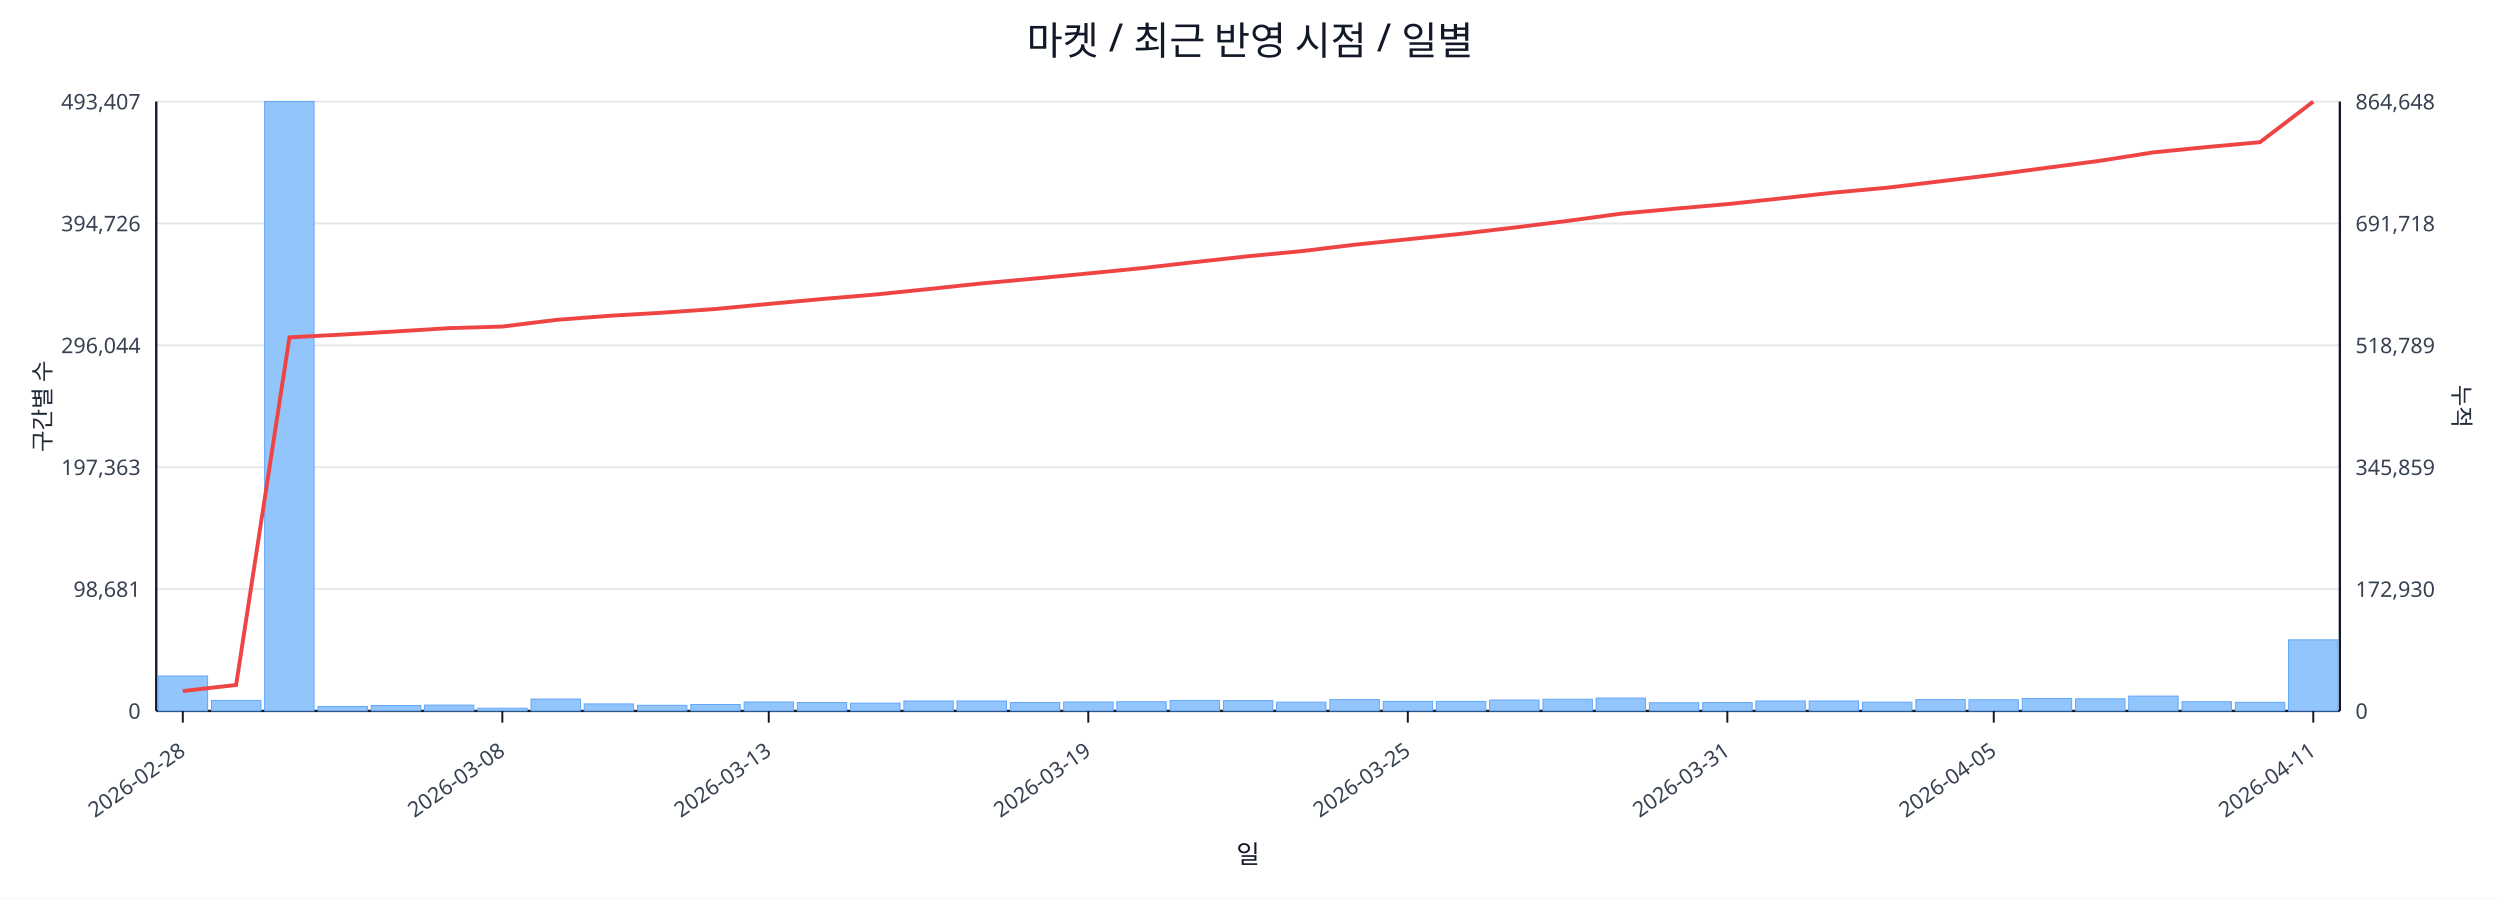
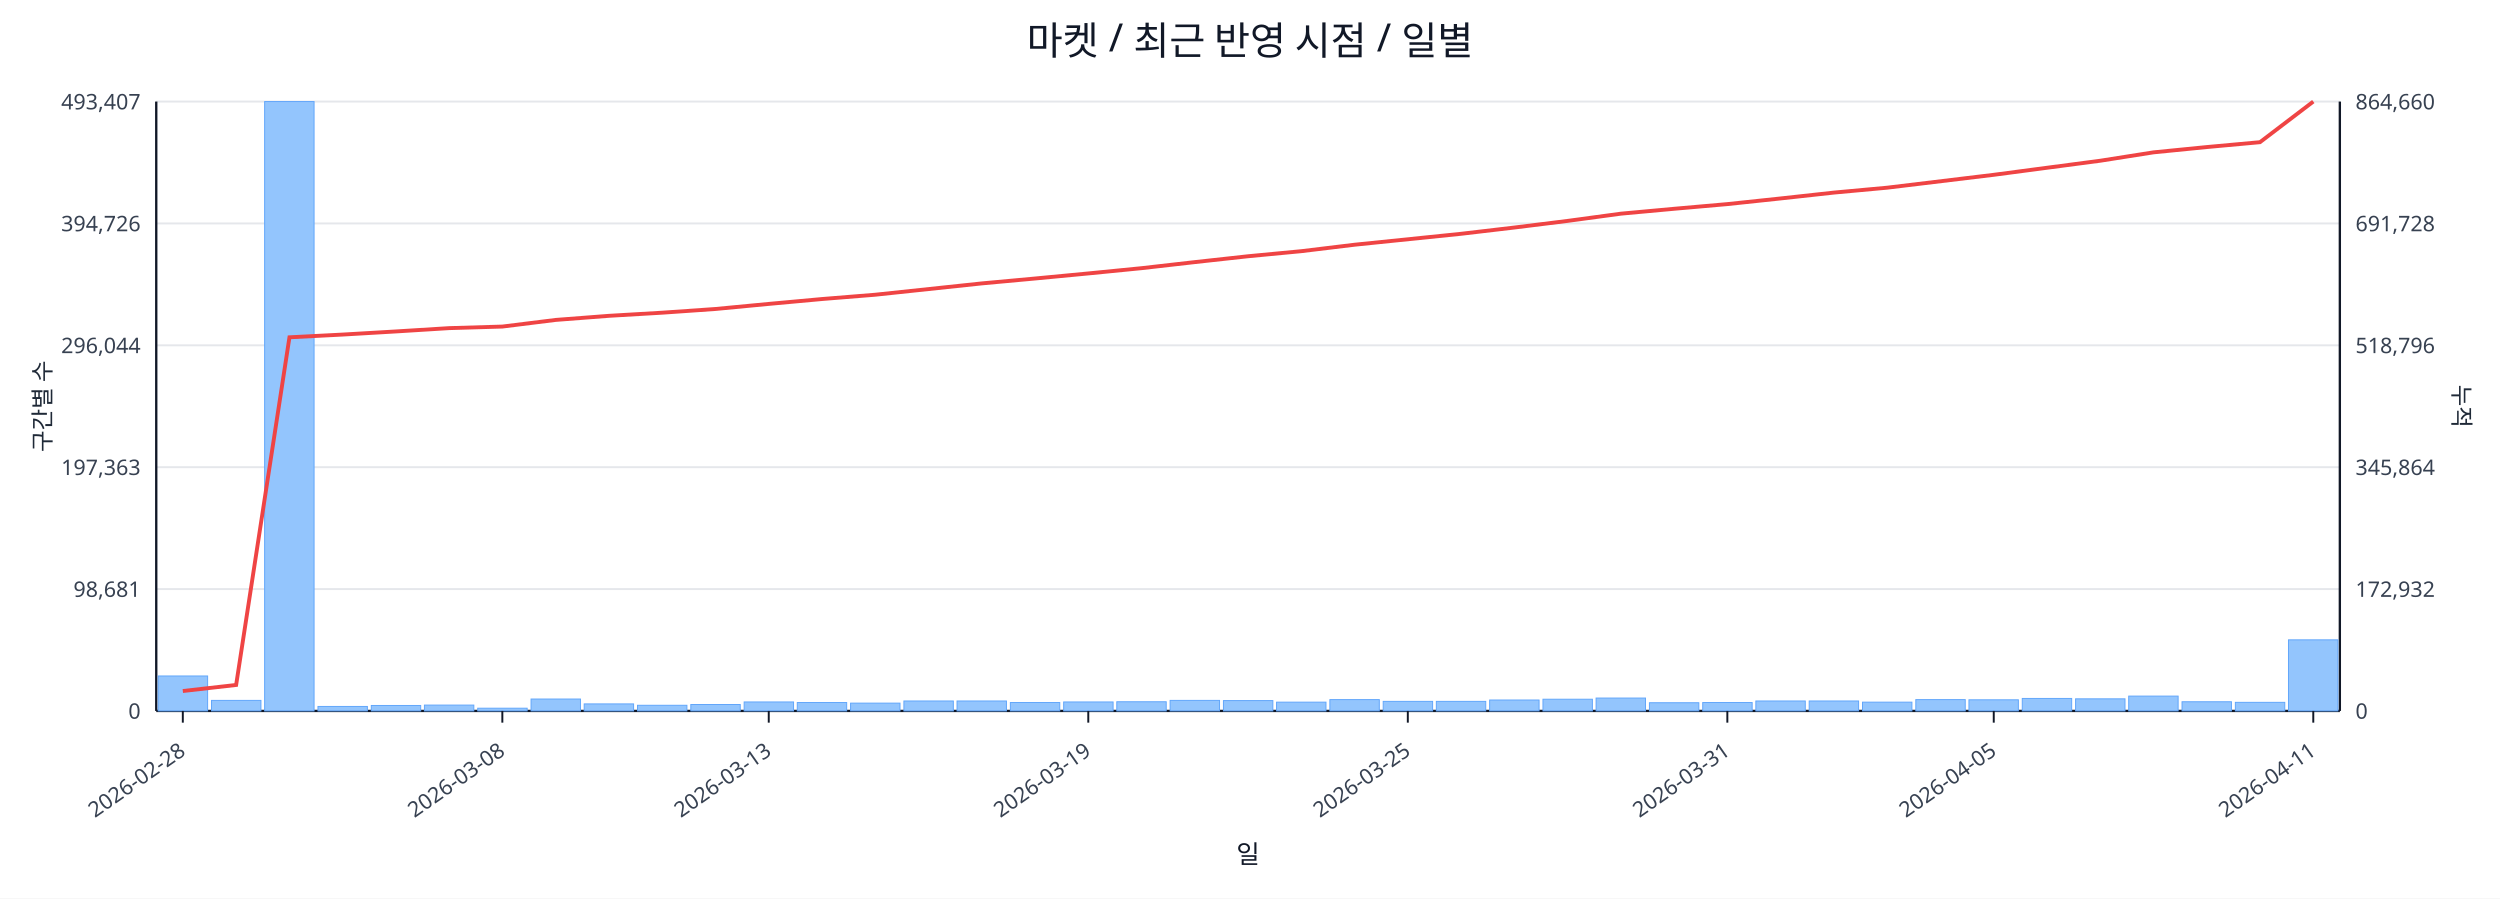
<svg xmlns="http://www.w3.org/2000/svg" width="1280" height="460" viewBox="0 0 1280 460">
  <rect x="0" y="0" width="100%" height="100%" fill="#ffffff" />
  <text x="640.0" y="28" font-size="20" text-anchor="middle" font-family="sans-serif" fill="#111827">마켓 / 최근 반영 시점 / 일별</text>
  <line x1="80.0" y1="52.0" x2="1198.0" y2="52.0" stroke="#e5e7eb" stroke-width="1" />
  <text x="72.0" y="56.0" font-size="11" text-anchor="end" font-family="sans-serif" fill="#374151">493,407</text>
-   <text x="1206.0" y="56.0" font-size="11" text-anchor="start" font-family="sans-serif" fill="#374151">864,648</text>
+   <text x="1206.0" y="56.0" font-size="11" text-anchor="start" font-family="sans-serif" fill="#374151">864,660</text>
  <line x1="80.0" y1="114.4" x2="1198.0" y2="114.4" stroke="#e5e7eb" stroke-width="1" />
  <text x="72.0" y="118.4" font-size="11" text-anchor="end" font-family="sans-serif" fill="#374151">394,726</text>
-   <text x="1206.0" y="118.4" font-size="11" text-anchor="start" font-family="sans-serif" fill="#374151">691,718</text>
+   <text x="1206.0" y="118.4" font-size="11" text-anchor="start" font-family="sans-serif" fill="#374151">691,728</text>
  <line x1="80.0" y1="176.8" x2="1198.0" y2="176.8" stroke="#e5e7eb" stroke-width="1" />
  <text x="72.0" y="180.8" font-size="11" text-anchor="end" font-family="sans-serif" fill="#374151">296,044</text>
-   <text x="1206.0" y="180.8" font-size="11" text-anchor="start" font-family="sans-serif" fill="#374151">518,789</text>
+   <text x="1206.0" y="180.8" font-size="11" text-anchor="start" font-family="sans-serif" fill="#374151">518,796</text>
  <line x1="80.0" y1="239.2" x2="1198.0" y2="239.2" stroke="#e5e7eb" stroke-width="1" />
  <text x="72.0" y="243.2" font-size="11" text-anchor="end" font-family="sans-serif" fill="#374151">197,363</text>
-   <text x="1206.0" y="243.2" font-size="11" text-anchor="start" font-family="sans-serif" fill="#374151">345,859</text>
+   <text x="1206.0" y="243.2" font-size="11" text-anchor="start" font-family="sans-serif" fill="#374151">345,864</text>
  <line x1="80.0" y1="301.6" x2="1198.0" y2="301.6" stroke="#e5e7eb" stroke-width="1" />
  <text x="72.0" y="305.6" font-size="11" text-anchor="end" font-family="sans-serif" fill="#374151">98,681</text>
-   <text x="1206.0" y="305.6" font-size="11" text-anchor="start" font-family="sans-serif" fill="#374151">172,930</text>
+   <text x="1206.0" y="305.6" font-size="11" text-anchor="start" font-family="sans-serif" fill="#374151">172,932</text>
  <line x1="80.0" y1="364.0" x2="1198.0" y2="364.0" stroke="#e5e7eb" stroke-width="1" />
  <text x="72.0" y="368.0" font-size="11" text-anchor="end" font-family="sans-serif" fill="#374151">0</text>
  <text x="1206.0" y="368.0" font-size="11" text-anchor="start" font-family="sans-serif" fill="#374151">0</text>
  <line x1="80.0" y1="364.0" x2="1198.0" y2="364.0" stroke="#111827" stroke-width="1.2" />
  <line x1="80.0" y1="52.0" x2="80.0" y2="364.0" stroke="#111827" stroke-width="1.2" />
  <line x1="1198.0" y1="52.0" x2="1198.0" y2="364.0" stroke="#111827" stroke-width="1.2" />
  <rect x="81.0" y="346.1" width="25.3" height="17.9" fill="#93c5fd" stroke="#60a5fa" stroke-width="0.5" />
  <rect x="108.3" y="358.6" width="25.3" height="5.4" fill="#93c5fd" stroke="#60a5fa" stroke-width="0.5" />
  <rect x="135.5" y="52.0" width="25.3" height="312.0" fill="#93c5fd" stroke="#60a5fa" stroke-width="0.5" />
  <rect x="162.8" y="361.7" width="25.3" height="2.3" fill="#93c5fd" stroke="#60a5fa" stroke-width="0.5" />
  <rect x="190.1" y="361.2" width="25.3" height="2.8" fill="#93c5fd" stroke="#60a5fa" stroke-width="0.5" />
  <rect x="217.3" y="361.0" width="25.3" height="3.0" fill="#93c5fd" stroke="#60a5fa" stroke-width="0.5" />
  <rect x="244.6" y="362.6" width="25.3" height="1.4" fill="#93c5fd" stroke="#60a5fa" stroke-width="0.5" />
  <rect x="271.9" y="357.9" width="25.3" height="6.1" fill="#93c5fd" stroke="#60a5fa" stroke-width="0.5" />
  <rect x="299.1" y="360.4" width="25.3" height="3.6" fill="#93c5fd" stroke="#60a5fa" stroke-width="0.5" />
  <rect x="326.4" y="361.1" width="25.3" height="2.9" fill="#93c5fd" stroke="#60a5fa" stroke-width="0.5" />
  <rect x="353.7" y="360.7" width="25.3" height="3.3" fill="#93c5fd" stroke="#60a5fa" stroke-width="0.5" />
  <rect x="381.0" y="359.4" width="25.3" height="4.6" fill="#93c5fd" stroke="#60a5fa" stroke-width="0.5" />
  <rect x="408.2" y="359.7" width="25.3" height="4.3" fill="#93c5fd" stroke="#60a5fa" stroke-width="0.5" />
  <rect x="435.5" y="360.0" width="25.3" height="4.0" fill="#93c5fd" stroke="#60a5fa" stroke-width="0.5" />
  <rect x="462.8" y="358.9" width="25.3" height="5.1" fill="#93c5fd" stroke="#60a5fa" stroke-width="0.5" />
  <rect x="490.0" y="358.9" width="25.3" height="5.1" fill="#93c5fd" stroke="#60a5fa" stroke-width="0.5" />
  <rect x="517.3" y="359.7" width="25.3" height="4.3" fill="#93c5fd" stroke="#60a5fa" stroke-width="0.5" />
  <rect x="544.6" y="359.4" width="25.3" height="4.6" fill="#93c5fd" stroke="#60a5fa" stroke-width="0.5" />
  <rect x="571.8" y="359.3" width="25.3" height="4.7" fill="#93c5fd" stroke="#60a5fa" stroke-width="0.5" />
  <rect x="599.1" y="358.6" width="25.3" height="5.4" fill="#93c5fd" stroke="#60a5fa" stroke-width="0.5" />
  <rect x="626.4" y="358.7" width="25.3" height="5.3" fill="#93c5fd" stroke="#60a5fa" stroke-width="0.5" />
  <rect x="653.6" y="359.5" width="25.3" height="4.5" fill="#93c5fd" stroke="#60a5fa" stroke-width="0.5" />
  <rect x="680.9" y="358.2" width="25.3" height="5.8" fill="#93c5fd" stroke="#60a5fa" stroke-width="0.5" />
  <rect x="708.2" y="359.1" width="25.3" height="4.9" fill="#93c5fd" stroke="#60a5fa" stroke-width="0.5" />
  <rect x="735.4" y="359.1" width="25.3" height="4.9" fill="#93c5fd" stroke="#60a5fa" stroke-width="0.5" />
  <rect x="762.7" y="358.4" width="25.3" height="5.6" fill="#93c5fd" stroke="#60a5fa" stroke-width="0.5" />
  <rect x="790.0" y="358.0" width="25.3" height="6.0" fill="#93c5fd" stroke="#60a5fa" stroke-width="0.5" />
  <rect x="817.2" y="357.4" width="25.3" height="6.6" fill="#93c5fd" stroke="#60a5fa" stroke-width="0.5" />
  <rect x="844.5" y="359.8" width="25.3" height="4.2" fill="#93c5fd" stroke="#60a5fa" stroke-width="0.5" />
  <rect x="871.8" y="359.7" width="25.3" height="4.3" fill="#93c5fd" stroke="#60a5fa" stroke-width="0.5" />
  <rect x="899.0" y="358.9" width="25.3" height="5.1" fill="#93c5fd" stroke="#60a5fa" stroke-width="0.5" />
  <rect x="926.3" y="358.9" width="25.3" height="5.1" fill="#93c5fd" stroke="#60a5fa" stroke-width="0.5" />
  <rect x="953.6" y="359.5" width="25.3" height="4.5" fill="#93c5fd" stroke="#60a5fa" stroke-width="0.5" />
  <rect x="980.9" y="358.2" width="25.3" height="5.8" fill="#93c5fd" stroke="#60a5fa" stroke-width="0.5" />
  <rect x="1008.1" y="358.3" width="25.3" height="5.7" fill="#93c5fd" stroke="#60a5fa" stroke-width="0.5" />
  <rect x="1035.4" y="357.6" width="25.3" height="6.4" fill="#93c5fd" stroke="#60a5fa" stroke-width="0.5" />
  <rect x="1062.7" y="357.8" width="25.3" height="6.2" fill="#93c5fd" stroke="#60a5fa" stroke-width="0.5" />
  <rect x="1089.9" y="356.4" width="25.3" height="7.6" fill="#93c5fd" stroke="#60a5fa" stroke-width="0.5" />
  <rect x="1117.2" y="359.3" width="25.3" height="4.7" fill="#93c5fd" stroke="#60a5fa" stroke-width="0.5" />
  <rect x="1144.5" y="359.6" width="25.3" height="4.4" fill="#93c5fd" stroke="#60a5fa" stroke-width="0.5" />
  <rect x="1171.7" y="327.6" width="25.3" height="36.4" fill="#93c5fd" stroke="#60a5fa" stroke-width="0.5" />
-   <polyline fill="none" stroke="#ef4444" stroke-width="2" points="93.6,353.8 120.9,350.7 148.2,172.7 175.4,171.3 202.7,169.7 230.0,168.0 257.2,167.2 284.5,163.8 311.8,161.7 339.0,160.1 366.3,158.2 393.6,155.6 420.9,153.1 448.1,150.8 475.4,148.0 502.7,145.1 529.9,142.6 557.2,140.0 584.5,137.3 611.7,134.2 639.0,131.2 666.3,128.6 693.5,125.3 720.8,122.5 748.1,119.7 775.3,116.5 802.6,113.1 829.9,109.4 857.1,106.9 884.4,104.5 911.7,101.6 939.0,98.6 966.2,96.1 993.5,92.8 1020.8,89.5 1048.0,85.9 1075.3,82.3 1102.6,78.0 1129.8,75.3 1157.1,72.8 1184.4,52.0" />
+   <polyline fill="none" stroke="#ef4444" stroke-width="2" points="93.6,353.8 120.9,350.7 148.2,172.7 175.4,171.3 202.7,169.7 230.0,168.0 257.2,167.2 284.5,163.8 311.8,161.7 339.0,160.1 366.3,158.2 393.6,155.6 420.9,153.1 448.1,150.9 475.4,148.0 502.7,145.1 529.9,142.6 557.2,140.0 584.5,137.3 611.7,134.2 639.0,131.2 666.3,128.6 693.5,125.3 720.8,122.5 748.1,119.7 775.3,116.5 802.6,113.1 829.9,109.4 857.1,106.9 884.4,104.5 911.7,101.6 939.0,98.6 966.2,96.1 993.5,92.8 1020.8,89.5 1048.0,85.9 1075.3,82.3 1102.6,78.0 1129.8,75.3 1157.1,72.8 1184.4,52.0" />
  <line x1="93.6" y1="364.0" x2="93.6" y2="370.0" stroke="#111827" stroke-width="1" />
  <text x="95.6" y="386.0" font-size="11" text-anchor="end" transform="rotate(-35 95.6 386.0)" font-family="sans-serif" fill="#374151">2026-02-28</text>
  <line x1="257.2" y1="364.0" x2="257.2" y2="370.0" stroke="#111827" stroke-width="1" />
  <text x="259.2" y="386.0" font-size="11" text-anchor="end" transform="rotate(-35 259.2 386.0)" font-family="sans-serif" fill="#374151">2026-03-08</text>
  <line x1="393.6" y1="364.0" x2="393.6" y2="370.0" stroke="#111827" stroke-width="1" />
  <text x="395.6" y="386.0" font-size="11" text-anchor="end" transform="rotate(-35 395.6 386.0)" font-family="sans-serif" fill="#374151">2026-03-13</text>
  <line x1="557.2" y1="364.0" x2="557.2" y2="370.0" stroke="#111827" stroke-width="1" />
  <text x="559.2" y="386.0" font-size="11" text-anchor="end" transform="rotate(-35 559.2 386.0)" font-family="sans-serif" fill="#374151">2026-03-19</text>
  <line x1="720.8" y1="364.0" x2="720.8" y2="370.0" stroke="#111827" stroke-width="1" />
  <text x="722.8" y="386.0" font-size="11" text-anchor="end" transform="rotate(-35 722.8 386.0)" font-family="sans-serif" fill="#374151">2026-03-25</text>
  <line x1="884.4" y1="364.0" x2="884.4" y2="370.0" stroke="#111827" stroke-width="1" />
  <text x="886.4" y="386.0" font-size="11" text-anchor="end" transform="rotate(-35 886.4 386.0)" font-family="sans-serif" fill="#374151">2026-03-31</text>
  <line x1="1020.8" y1="364.0" x2="1020.8" y2="370.0" stroke="#111827" stroke-width="1" />
  <text x="1022.8" y="386.0" font-size="11" text-anchor="end" transform="rotate(-35 1022.8 386.0)" font-family="sans-serif" fill="#374151">2026-04-05</text>
  <line x1="1184.4" y1="364.0" x2="1184.4" y2="370.0" stroke="#111827" stroke-width="1" />
  <text x="1186.4" y="386.0" font-size="11" text-anchor="end" transform="rotate(-35 1186.4 386.0)" font-family="sans-serif" fill="#374151">2026-04-11</text>
  <text x="26" y="208.0" font-size="12" transform="rotate(-90 26 208.0)" text-anchor="middle" font-family="sans-serif" fill="#1f2937">구간별 수</text>
  <text x="1256.0" y="208.0" font-size="12" transform="rotate(90 1256.0 208.0)" text-anchor="middle" font-family="sans-serif" fill="#1f2937">누적</text>
  <text x="639.0" y="442.0" font-size="13" text-anchor="middle" font-family="sans-serif" fill="#111827">일</text>
</svg>
